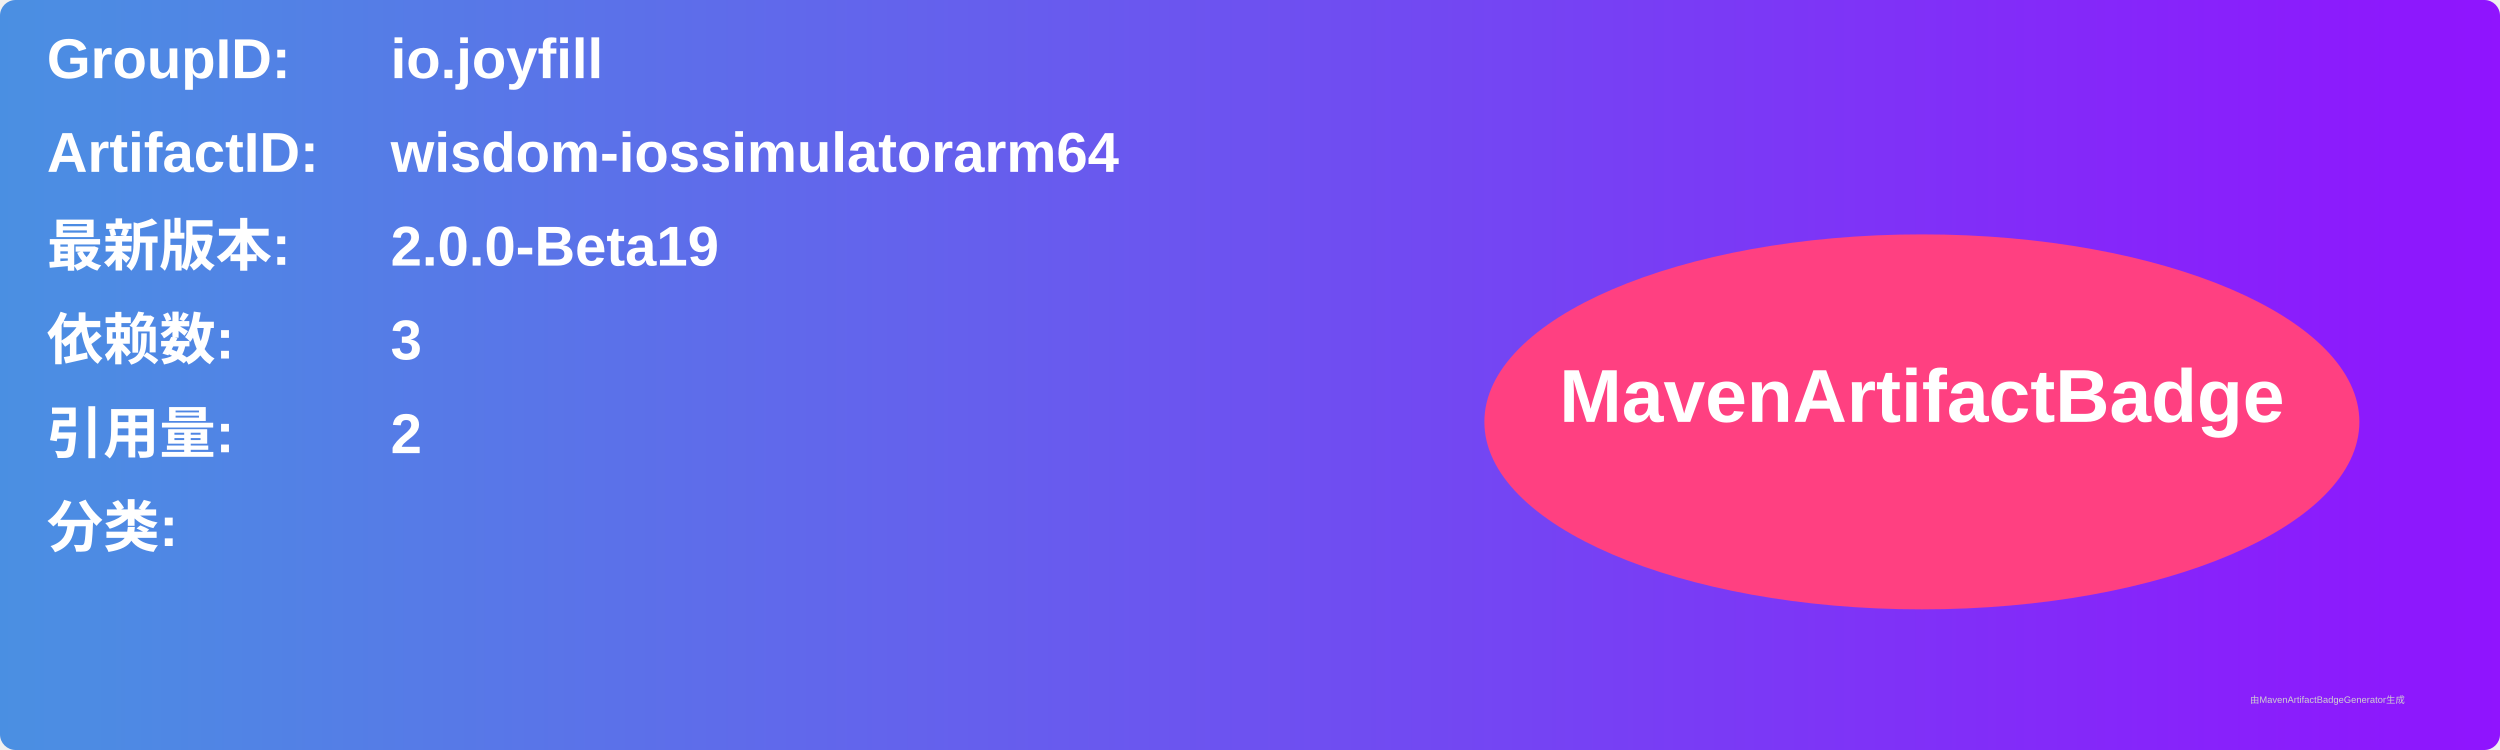
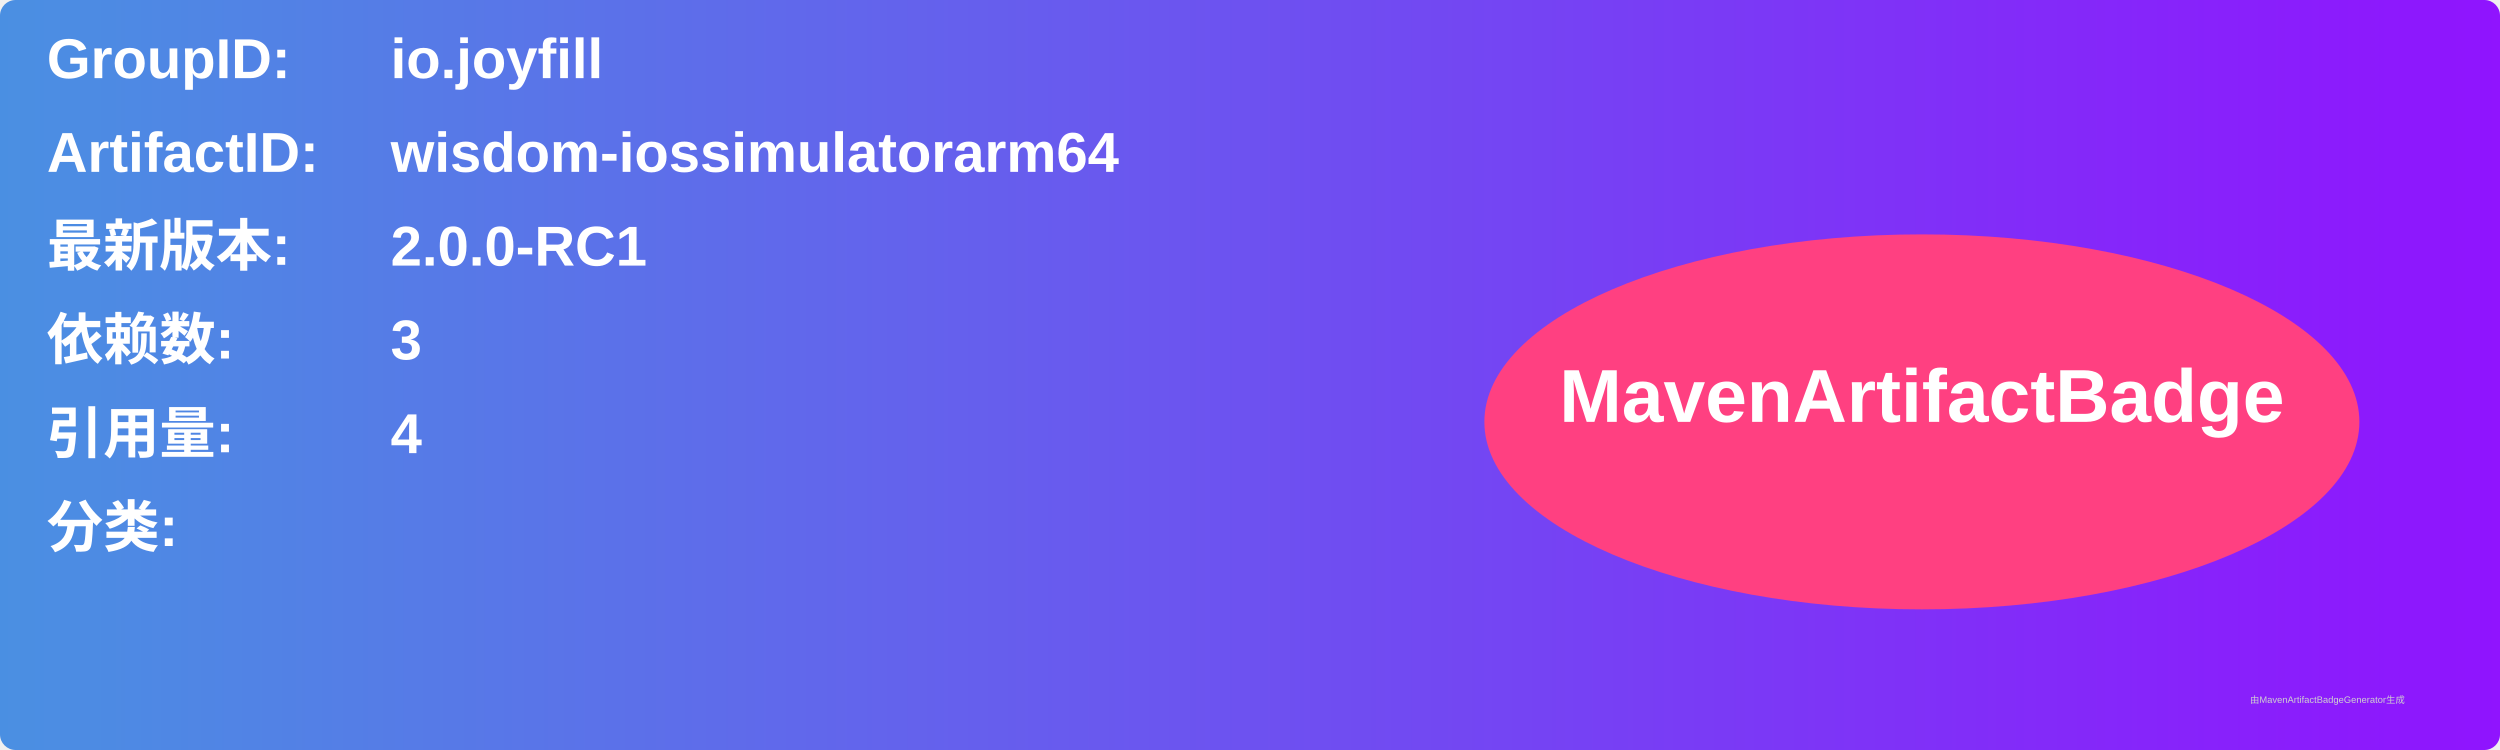
<svg xmlns="http://www.w3.org/2000/svg" width="800" height="240" viewBox="0 0 800 240">
  <linearGradient id="grad" x1="0%" y1="0%" x2="100%" y2="0%">
    <stop offset="0%" stop-color="#4a90e2" />
    <stop offset="100%" stop-color="#9013fe" />
  </linearGradient>
  <rect width="100%" height="100%" rx="5" ry="5" fill="url(#grad)" />
  <g transform="translate(15, 15)">
    <text x="0" y="10" font-family="Arial" font-size="18" fill="white" font-weight="bold" width="260">GroupID:</text>
    <text x="110" y="10" font-family="Arial" font-size="18" fill="white" font-weight="bold" width="460">io.joyfill</text>
    <text x="0" y="40" font-family="Arial" font-size="18" fill="white" font-weight="bold" width="260">ArtifactID:</text>
    <text x="110" y="40" font-family="Arial" font-size="18" fill="white" font-weight="bold" width="460">wisdom-iossimulatorarm64</text>
    <text x="0" y="70" font-family="Arial" font-size="18" fill="white" font-weight="bold">最新版本:</text>
    <text x="110" y="70" font-family="Arial" font-size="18" fill="white" font-weight="bold">
-       <tspan font-weight="bold">2.0.0-Beta19</tspan>
+       <tspan font-weight="bold">2.0.0-RC1</tspan>
    </text>
    <text x="0" y="100" font-family="Arial" font-size="18" fill="white" font-weight="bold">依赖数: </text>
    <text x="110" y="100" font-family="Arial" font-size="18" fill="white">
      <tspan font-weight="bold">3</tspan>
    </text>
    <text x="0" y="130" font-family="Arial" font-size="18" fill="white" font-weight="bold">引用量: </text>
    <text x="110" y="130" font-family="Arial" font-size="18" fill="white">
-       <tspan font-weight="bold">2</tspan>
+       <tspan font-weight="bold">4</tspan>
    </text>
    <text x="0" y="160" font-family="Arial" font-size="18" fill="white" font-weight="bold">分类:</text>
    <text x="10" y="190" font-family="Arial" font-size="10" fill="white">
      <tspan font-weight="bold" />
    </text>
    <ellipse cx="600" cy="120" rx="140" ry="60" fill="#ff4081" />
    <text x="600" y="120" text-anchor="middle" font-family="Arial" font-size="24" fill="white" font-weight="bold">MavenArtifactBadge</text>
  </g>
  <text x="720" y="225" font-family="Arial" font-size="3" fill="#d0d0d0">由MavenArtifactBadgeGenerator生成</text>
</svg>
